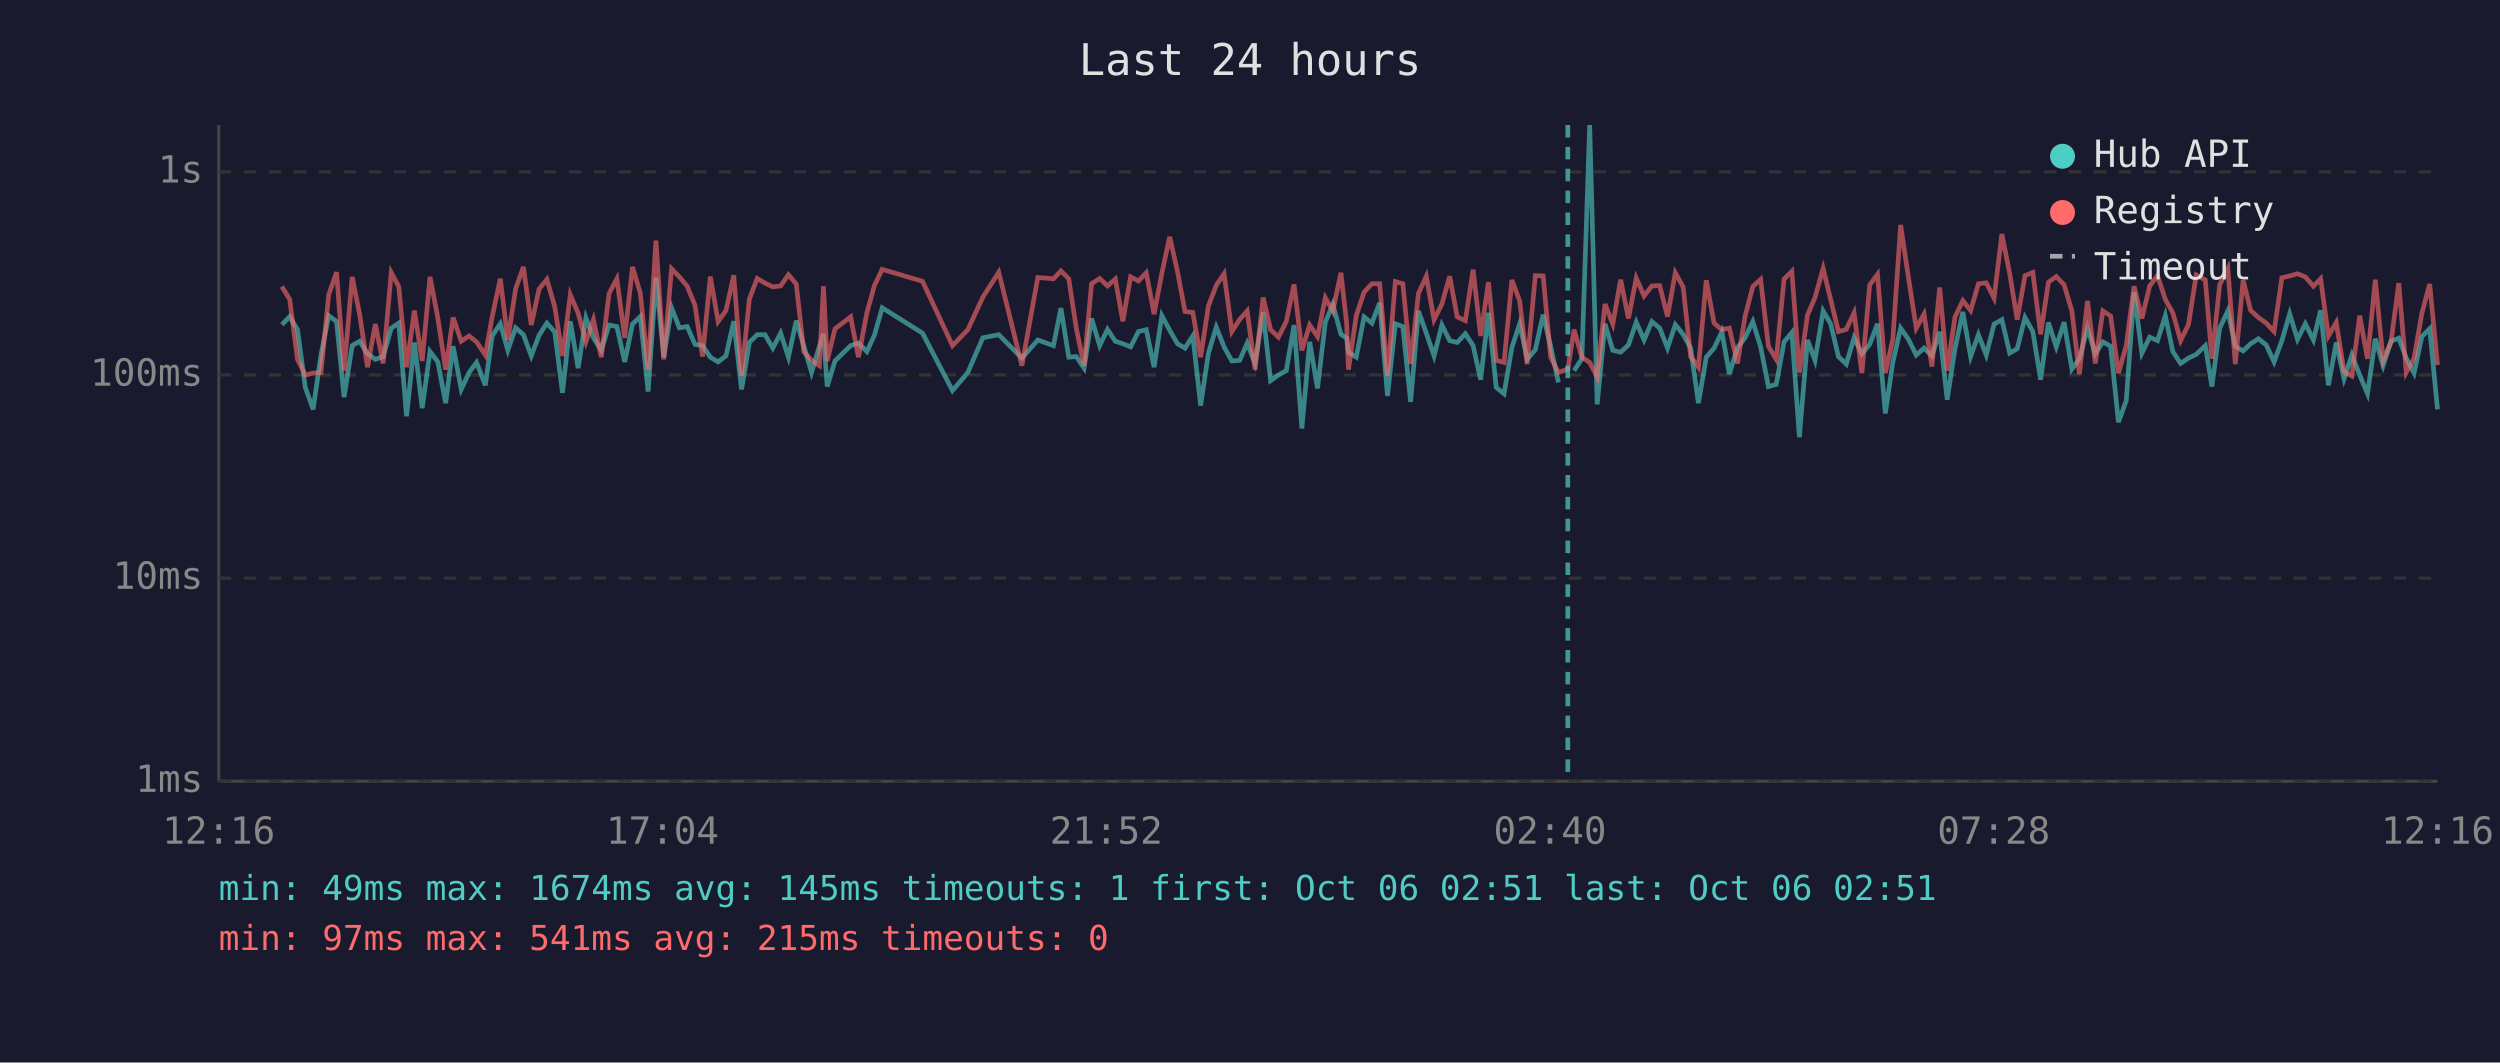
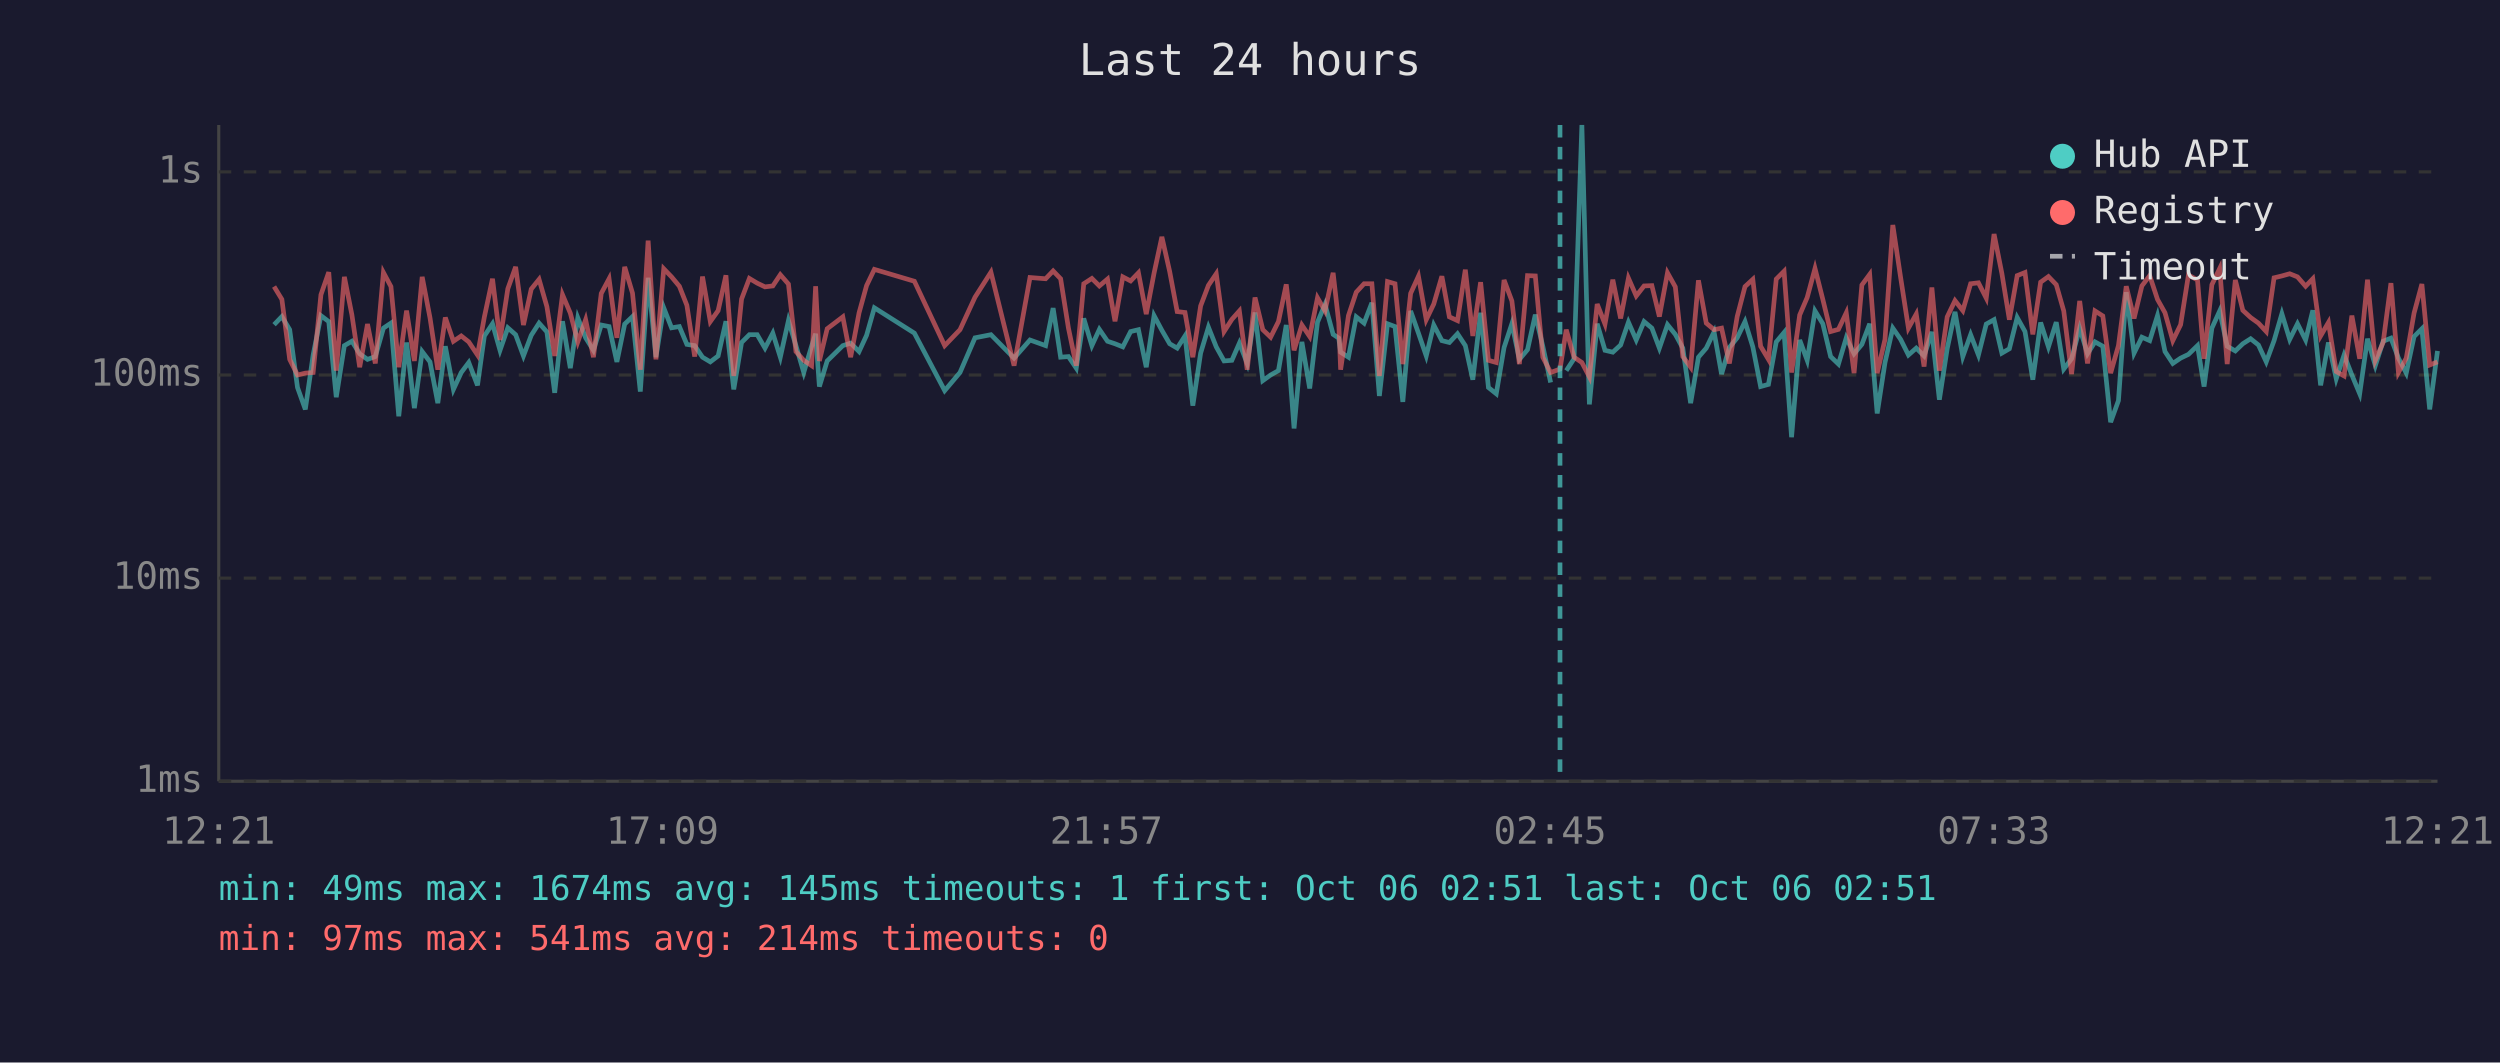
<svg xmlns="http://www.w3.org/2000/svg" viewBox="0 0 800 340" font-family="monospace" font-size="12">
  <rect width="800" height="340" fill="#1a1a2e" />
  <text x="400" y="24" fill="#e0e0e0" font-size="14" text-anchor="middle">Last 24 hours</text>
  <line x1="70" y1="40" x2="70" y2="250" stroke="#444" stroke-width="1" />
  <line x1="70" y1="250" x2="780" y2="250" stroke="#444" stroke-width="1" />
  <line x1="70" y1="250" x2="780" y2="250" stroke="#333" stroke-width="1" stroke-dasharray="4" />
  <text x="65" y="250" fill="#888" text-anchor="end" dominant-baseline="middle">1ms</text>
  <line x1="70" y1="185" x2="780" y2="185" stroke="#333" stroke-width="1" stroke-dasharray="4" />
  <text x="65" y="185" fill="#888" text-anchor="end" dominant-baseline="middle">10ms</text>
  <line x1="70" y1="120" x2="780" y2="120" stroke="#333" stroke-width="1" stroke-dasharray="4" />
  <text x="65" y="120" fill="#888" text-anchor="end" dominant-baseline="middle">100ms</text>
  <line x1="70" y1="55" x2="780" y2="55" stroke="#333" stroke-width="1" stroke-dasharray="4" />
  <text x="65" y="55" fill="#888" text-anchor="end" dominant-baseline="middle">1s</text>
-   <text x="70" y="270" fill="#888" text-anchor="middle">12:16</text>
-   <text x="212" y="270" fill="#888" text-anchor="middle">17:04</text>
-   <text x="354" y="270" fill="#888" text-anchor="middle">21:52</text>
-   <text x="496" y="270" fill="#888" text-anchor="middle">02:40</text>
-   <text x="638" y="270" fill="#888" text-anchor="middle">07:28</text>
-   <text x="780" y="270" fill="#888" text-anchor="middle">12:16</text>
-   <polyline points="90.2,103.9 92.7,101.3 95.2,105.5 97.7,124.0 100.2,131.0 102.7,113.6 105.2,101.0 107.7,102.9 110.1,127.1 112.7,110.6 115.1,109.2 117.6,113.2 120.1,115.0 122.6,114.1 125.2,105.0 127.6,103.4 130.1,133.2 132.6,109.6 135.1,130.6 137.6,112.5 140.1,115.8 142.6,129.0 145.0,110.8 147.6,124.6 150.1,119.2 152.5,116.0 155.3,123.3 157.5,107.5 160.1,103.6 162.5,112.1 165.0,104.9 167.5,107.1 170.0,113.9 172.5,107.3 175.0,103.4 177.5,106.2 180.0,125.7 182.5,102.8 185.0,117.8 187.5,101.7 189.9,108.1 192.4,112.1 194.9,104.0 197.4,104.5 199.9,115.8 202.4,103.7 204.9,101.3 207.4,125.3 209.9,88.9 212.4,114.3 214.9,98.5 217.4,104.9 219.9,104.5 222.4,110.2 224.8,110.6 227.3,114.3 229.8,115.8 232.3,113.9 234.8,102.8 237.3,124.6 239.8,109.6 242.3,107.1 244.8,107.1 247.3,111.4 249.8,106.6 252.3,114.3 254.8,102.6 257.2,110.6 259.7,119.2 262.2,110.8 263.5,106.8 264.7,123.7 267.2,115.5 272.2,110.6 274.7,109.8 277.4,112.5 279.8,107.3 282.3,98.5 295.2,106.6 304.8,125.0 309.7,119.2 314.5,108.1 319.6,107.1 327.0,114.6 332.1,108.8 337.1,110.6 339.5,98.6 342.0,114.3 344.4,114.1 346.9,117.8 349.3,101.9 351.9,110.6 354.4,105.4 356.9,109.2 359.3,110.0 361.8,111.0 364.3,106.1 366.8,105.5 369.3,117.5 371.8,101.0 374.3,105.7 376.8,110.0 379.2,111.4 381.7,107.5 384.2,129.8 386.7,113.0 389.2,104.7 391.7,111.0 394.2,115.5 396.7,115.3 399.1,109.8 401.6,116.3 404.2,100.0 406.6,121.8 409.1,120.0 411.6,118.6 414.1,104.0 416.6,137.1 419.1,109.4 421.6,124.3 424.1,103.1 426.5,97.4 429.1,107.0 430.9,108.2 431.5,112.7 434.0,114.3 436.5,101.4 439.0,103.4 441.5,96.9 444.0,126.7 446.5,103.6 448.9,104.5 451.4,128.6 453.9,99.5 456.4,106.6 458.9,113.9 461.4,104.0 463.9,109.0 466.3,109.6 468.9,106.8 471.4,110.6 473.8,121.5 476.3,100.1 478.8,124.0 481.3,126.0 483.8,111.2 486.3,103.6 488.7,115.0 491.3,111.9 493.8,100.7 496.2,110.8 498.7,122.4" fill="none" stroke="#4ecdc4" stroke-width="1.5" opacity="0.6" />
-   <polyline points="503.7,118.6 506.2,114.8 508.7,40.0 511.1,129.4 513.6,103.6 516.1,112.1 518.6,112.7 521.1,110.4 523.6,103.1 526.1,108.8 528.6,102.9 531.1,105.0 533.6,111.4 536.1,103.9 538.6,107.0 541.0,111.4 543.5,129.0 546.0,114.3 548.5,111.4 551.0,106.2 553.4,119.7 556.0,111.2 558.4,108.1 560.9,102.9 563.4,111.0 565.9,123.7 568.4,123.0 570.9,109.4 573.4,106.4 575.8,139.9 578.4,108.8 580.8,115.3 583.4,99.5 585.8,103.6 588.3,114.1 590.8,116.5 593.3,108.1 595.8,113.2 598.3,110.2 600.8,103.6 603.3,132.3 605.7,116.0 608.2,105.0 610.7,108.6 613.2,113.6 615.7,111.4 618.2,113.9 620.7,106.2 623.1,127.9 625.6,111.6 628.1,99.8 630.6,114.1 633.1,107.1 635.6,113.6 638.1,103.7 640.6,102.3 643.1,113.0 645.5,111.6 648.0,101.6 650.5,106.1 653.0,121.5 655.5,103.2 658.0,111.0 660.5,103.1 663.0,118.1 665.4,114.8 668.0,105.0 670.5,113.2 672.9,109.4 675.4,110.8 677.9,135.1 680.4,128.2 682.9,93.5 685.4,113.0 687.9,107.9 690.4,109.0 692.9,101.0 695.3,112.5 697.8,116.3 700.3,114.6 702.8,113.4 705.7,110.6 707.8,123.7 710.3,105.0 712.9,99.5 715.3,110.8 717.8,112.3 720.2,110.0 722.7,108.4 725.2,110.4 727.7,115.8 730.2,109.0 732.7,100.4 735.2,108.6 737.7,103.6 740.3,108.8 742.6,99.3 745.1,123.3 747.6,109.6 750.1,121.2 752.6,113.6 755.1,120.0 757.6,126.0 760.1,108.4 762.6,117.0 765.1,109.2 767.6,108.2 770.0,114.6 772.5,119.4 775.0,107.7 777.5,105.2 780.0,131.0" fill="none" stroke="#4ecdc4" stroke-width="1.5" opacity="0.6" />
-   <polyline points="90.2,91.7 92.7,95.8 95.2,115.0 97.7,120.0 100.2,119.4 102.7,119.2 105.2,94.3 107.7,87.1 110.1,118.6 112.7,88.6 115.1,100.7 117.6,117.5 120.1,103.7 122.6,116.3 125.2,87.2 127.6,91.7 130.1,117.5 132.6,99.4 135.1,115.5 137.6,88.6 140.1,101.7 142.6,118.3 145.0,101.6 147.6,109.2 150.1,107.5 152.5,109.4 155.3,113.6 157.5,101.4 160.1,89.2 162.5,108.8 165.0,92.4 167.5,85.4 170.0,104.0 172.5,92.5 175.0,89.4 177.5,98.1 180.0,113.9 182.5,94.3 185.0,100.2 187.5,109.4 189.9,102.3 192.4,114.3 194.9,93.9 197.4,89.2 199.9,108.1 202.4,85.4 204.9,93.8 207.4,118.3 209.9,77.0 212.4,115.0 214.9,86.0 217.4,88.6 219.9,91.6 222.4,97.7 224.8,114.1 227.3,88.5 229.8,102.9 232.3,99.4 234.8,88.1 237.3,120.3 239.8,95.7 242.3,89.1 244.8,90.6 247.3,91.8 249.8,91.5 252.3,87.9 254.8,90.9 257.2,112.5 259.7,115.3 262.2,117.0 263.5,91.6 264.7,115.5 267.2,105.2 272.2,101.4 274.7,114.3 277.4,100.1 279.8,91.4 282.3,86.2 295.2,90.0 304.8,110.6 309.7,105.5 314.5,95.1 319.6,87.1 327.0,117.0 332.1,88.8 337.1,89.2 339.5,86.7 342.0,89.2 344.4,105.0 346.9,117.0 349.3,90.8 351.9,89.1 354.4,91.5 356.9,89.3 359.3,102.8 361.8,88.6 364.3,89.9 366.8,87.3 369.3,100.5 371.8,87.4 374.3,75.8 376.8,86.9 379.2,99.7 381.7,100.0 384.2,114.3 386.7,97.9 389.2,91.3 391.7,87.6 394.2,106.1 396.7,102.2 399.1,99.5 401.6,118.3 404.2,95.2 406.6,105.5 409.1,107.9 411.6,102.9 414.1,91.0 416.6,112.1 419.1,104.0 421.6,107.7 424.1,95.3 426.5,99.5 429.1,87.3 430.9,103.2 431.5,118.3 434.0,101.0 436.5,93.5 439.0,90.8 441.5,90.8 444.0,120.3 446.5,90.1 448.9,90.8 451.4,116.5 453.9,93.9 456.4,88.4 458.9,102.3 461.4,97.3 463.9,88.4 466.3,101.4 468.9,102.6 471.4,86.3 473.8,107.5 476.3,90.3 478.8,115.3 481.3,116.0 483.8,89.6 486.3,96.3 488.7,116.5 491.3,88.2 493.8,88.3 496.2,114.3 498.7,119.2 501.7,118.1 503.7,105.5 506.2,114.3 508.7,116.0 511.1,120.6 513.6,97.3 516.1,103.7 518.6,89.5 521.1,101.9 523.6,89.0 526.1,94.7 528.6,91.5 531.1,91.4 533.6,101.3 536.1,87.3 538.6,91.8 541.0,114.1 543.5,117.5 546.0,89.7 548.5,103.4 551.0,105.5 553.4,105.0 556.0,116.3 558.4,101.3 560.9,91.7 563.4,89.4 565.9,110.8 568.4,115.0 570.9,89.3 573.4,86.8 575.8,119.2 578.4,100.8 580.8,95.2 583.4,85.9 585.8,95.8 588.3,106.1 590.8,105.4 593.3,100.1 595.8,119.4 598.3,91.2 600.8,87.8 603.3,119.4 605.7,108.6 608.2,72.0 610.7,88.8 613.2,105.0 615.7,100.5 618.2,117.3 620.7,92.0 623.1,118.6 625.6,101.4 628.1,96.2 630.6,99.4 633.1,90.8 635.6,90.5 638.1,95.4 640.6,74.9 643.1,87.5 645.5,102.3 648.0,88.2 650.5,87.2 653.0,107.0 655.5,90.3 658.0,88.5 660.5,91.1 663.0,99.5 665.4,119.7 668.0,96.3 670.5,116.3 672.9,99.5 675.4,101.1 677.9,119.4 680.4,110.6 682.9,91.6 685.4,101.9 687.9,91.5 690.4,88.2 692.9,95.8 695.3,100.1 697.8,109.0 700.3,103.9 702.8,88.0 705.7,89.6 707.8,114.8 710.3,91.1 712.9,85.9 715.3,116.5 717.8,89.6 720.2,99.3 722.7,101.6 725.2,103.4 727.7,106.1 730.2,88.9 732.7,88.3 735.2,87.6 737.7,88.6 740.3,91.6 742.6,89.2 745.1,107.5 747.6,103.2 750.1,118.9 752.6,120.3 755.1,101.0 757.6,114.8 760.1,89.5 762.6,115.3 765.1,109.6 767.6,90.6 770.0,119.2 772.5,114.6 775.0,100.2 777.5,90.9 780.0,116.8" fill="none" stroke="#ff6b6b" stroke-width="1.5" opacity="0.6" />
-   <line x1="501.7" y1="40" x2="501.7" y2="250" stroke="#4ecdc4" stroke-width="1.5" stroke-dasharray="4,3" opacity="0.7" />
+   <text x="70" y="270" fill="#888" text-anchor="middle">12:21</text>
+   <text x="212" y="270" fill="#888" text-anchor="middle">17:09</text>
+   <text x="354" y="270" fill="#888" text-anchor="middle">21:57</text>
+   <text x="496" y="270" fill="#888" text-anchor="middle">02:45</text>
+   <text x="638" y="270" fill="#888" text-anchor="middle">07:33</text>
+   <text x="780" y="270" fill="#888" text-anchor="middle">12:21</text>
+   <polyline points="87.7,103.9 90.2,101.3 92.7,105.5 95.2,124.0 97.7,131.0 100.2,113.6 102.7,101.0 105.2,102.9 107.6,127.1 110.2,110.6 112.6,109.2 115.1,113.2 117.6,115.0 120.1,114.1 122.7,105.0 125.1,103.4 127.6,133.2 130.1,109.6 132.6,130.6 135.1,112.5 137.6,115.8 140.1,129.0 142.5,110.8 145.1,124.6 147.6,119.2 150.0,116.0 152.8,123.3 155.0,107.5 157.6,103.6 160.0,112.1 162.5,104.9 165.0,107.1 167.5,113.9 170.0,107.3 172.5,103.4 175.0,106.2 177.5,125.7 180.0,102.8 182.5,117.8 184.9,101.7 187.4,108.1 189.9,112.1 192.4,104.0 194.9,104.5 197.4,115.8 199.9,103.7 202.4,101.3 204.9,125.3 207.4,88.9 209.9,114.3 212.4,98.5 214.9,104.9 217.4,104.5 219.8,110.2 222.3,110.6 224.8,114.3 227.3,115.8 229.8,113.9 232.3,102.8 234.8,124.6 237.3,109.6 239.8,107.1 242.3,107.1 244.8,111.4 247.3,106.6 249.7,114.3 252.3,102.6 254.7,110.6 257.2,119.2 259.7,110.8 261.0,106.8 262.2,123.7 264.7,115.5 269.7,110.6 272.2,109.8 274.9,112.5 277.3,107.3 279.8,98.5 292.6,106.6 302.3,125.0 307.2,119.2 312.0,108.1 317.1,107.1 324.5,114.6 329.6,108.8 334.6,110.6 337.0,98.6 339.4,114.3 341.9,114.1 344.4,117.8 346.8,101.9 349.4,110.6 351.8,105.4 354.4,109.2 356.8,110.0 359.3,111.0 361.8,106.1 364.3,105.5 366.8,117.5 369.3,101.0 371.8,105.7 374.3,110.0 376.7,111.4 379.2,107.5 381.7,129.8 384.2,113.0 386.7,104.7 389.2,111.0 391.7,115.5 394.2,115.3 396.6,109.8 399.1,116.3 401.6,100.0 404.1,121.8 406.6,120.0 409.1,118.6 411.6,104.0 414.1,137.1 416.6,109.4 419.1,124.3 421.6,103.1 424.0,97.4 426.6,107.0 428.4,108.2 429.0,112.7 431.5,114.3 434.0,101.4 436.5,103.4 439.0,96.9 441.4,126.7 444.0,103.6 446.4,104.5 448.9,128.6 451.4,99.5 453.9,106.6 456.4,113.9 458.8,104.0 461.4,109.0 463.8,109.6 466.4,106.8 468.9,110.6 471.3,121.5 473.8,100.1 476.3,124.0 478.8,126.0 481.3,111.2 483.8,103.6 486.2,115.0 488.8,111.9 491.3,100.7 493.7,110.8 496.2,122.4" fill="none" stroke="#4ecdc4" stroke-width="1.5" opacity="0.6" />
+   <polyline points="501.2,118.6 503.7,114.8 506.2,40.0 508.6,129.4 511.1,103.6 513.6,112.1 516.1,112.7 518.6,110.4 521.1,103.1 523.6,108.8 526.1,102.9 528.6,105.0 531.0,111.4 533.6,103.9 536.1,107.0 538.5,111.4 541.0,129.0 543.5,114.3 546.0,111.4 548.5,106.2 550.9,119.7 553.4,111.2 555.9,108.1 558.4,102.9 560.9,111.0 563.4,123.7 565.9,123.0 568.4,109.4 570.9,106.4 573.3,139.9 575.9,108.8 578.3,115.3 580.8,99.5 583.3,103.6 585.8,114.1 588.3,116.5 590.8,108.1 593.3,113.2 595.8,110.2 598.3,103.6 600.7,132.3 603.2,116.0 605.7,105.0 608.2,108.6 610.7,113.6 613.2,111.4 615.7,113.9 618.2,106.2 620.6,127.9 623.1,111.6 625.6,99.8 628.1,114.1 630.6,107.1 633.1,113.6 635.6,103.7 638.1,102.3 640.6,113.0 643.0,111.6 645.5,101.6 648.0,106.1 650.5,121.5 653.0,103.2 655.5,111.0 658.0,103.1 660.4,118.1 662.9,114.8 665.5,105.0 668.0,113.2 670.4,109.4 672.9,110.8 675.4,135.1 677.9,128.2 680.4,93.5 682.9,113.0 685.4,107.9 687.9,109.0 690.4,101.0 692.8,112.5 695.3,116.3 697.8,114.6 700.3,113.4 703.2,110.6 705.3,123.7 707.8,105.0 710.3,99.5 712.7,110.8 715.3,112.3 717.7,110.0 720.2,108.4 722.7,110.4 725.2,115.8 727.7,109.0 730.2,100.4 732.7,108.6 735.2,103.6 737.8,108.8 740.1,99.3 742.6,123.3 745.1,109.6 747.6,121.2 750.1,113.6 752.6,120.0 755.1,126.0 757.6,108.4 760.1,117.0 762.6,109.2 765.1,108.2 767.5,114.6 770.0,119.4 772.5,107.7 775.0,105.2 777.5,131.0 780.0,112.3" fill="none" stroke="#4ecdc4" stroke-width="1.5" opacity="0.6" />
+   <polyline points="87.7,91.7 90.2,95.8 92.7,115.0 95.2,120.0 97.7,119.4 100.2,119.2 102.7,94.3 105.2,87.1 107.6,118.6 110.2,88.6 112.6,100.7 115.1,117.5 117.6,103.7 120.1,116.3 122.7,87.2 125.1,91.7 127.6,117.5 130.1,99.4 132.6,115.5 135.1,88.6 137.6,101.7 140.1,118.3 142.5,101.6 145.1,109.2 147.6,107.5 150.0,109.4 152.8,113.6 155.0,101.4 157.6,89.2 160.0,108.8 162.5,92.4 165.0,85.4 167.5,104.0 170.0,92.5 172.5,89.4 175.0,98.1 177.5,113.9 180.0,94.3 182.5,100.2 184.9,109.4 187.4,102.3 189.9,114.3 192.4,93.9 194.9,89.2 197.4,108.1 199.9,85.4 202.4,93.8 204.9,118.3 207.4,77.0 209.9,115.0 212.4,86.0 214.9,88.6 217.4,91.6 219.8,97.7 222.3,114.1 224.8,88.5 227.3,102.9 229.8,99.4 232.3,88.1 234.8,120.3 237.3,95.7 239.8,89.1 242.3,90.6 244.8,91.8 247.3,91.5 249.7,87.9 252.3,90.9 254.7,112.5 257.2,115.3 259.7,117.0 261.0,91.6 262.2,115.5 264.7,105.2 269.7,101.4 272.2,114.3 274.9,100.1 277.3,91.4 279.8,86.2 292.6,90.0 302.3,110.6 307.2,105.5 312.0,95.1 317.1,87.1 324.5,117.0 329.6,88.8 334.6,89.2 337.0,86.7 339.4,89.2 341.9,105.0 344.4,117.0 346.8,90.8 349.4,89.1 351.8,91.5 354.4,89.3 356.8,102.8 359.3,88.6 361.8,89.9 364.3,87.3 366.8,100.5 369.3,87.4 371.8,75.8 374.3,86.9 376.7,99.7 379.2,100.0 381.7,114.3 384.2,97.9 386.7,91.3 389.2,87.6 391.7,106.1 394.2,102.2 396.6,99.5 399.1,118.3 401.6,95.2 404.1,105.5 406.6,107.9 409.1,102.9 411.6,91.0 414.1,112.1 416.6,104.0 419.1,107.7 421.6,95.3 424.0,99.5 426.6,87.3 428.4,103.2 429.0,118.3 431.5,101.0 434.0,93.5 436.5,90.8 439.0,90.8 441.4,120.3 444.0,90.1 446.4,90.8 448.9,116.5 451.4,93.9 453.9,88.4 456.4,102.3 458.8,97.3 461.4,88.4 463.8,101.4 466.4,102.6 468.9,86.3 471.3,107.5 473.8,90.3 476.3,115.3 478.8,116.0 481.3,89.6 483.8,96.3 486.2,116.5 488.8,88.2 491.3,88.3 493.7,114.3 496.2,119.2 499.2,118.1 501.2,105.5 503.7,114.3 506.2,116.0 508.6,120.6 511.1,97.3 513.6,103.7 516.1,89.5 518.6,101.9 521.1,89.0 523.6,94.7 526.1,91.5 528.6,91.4 531.0,101.3 533.6,87.3 536.1,91.8 538.5,114.1 541.0,117.5 543.5,89.7 546.0,103.4 548.5,105.5 550.9,105.0 553.4,116.3 555.9,101.3 558.4,91.7 560.9,89.4 563.4,110.8 565.9,115.0 568.4,89.3 570.9,86.8 573.3,119.2 575.9,100.8 578.3,95.2 580.8,85.9 583.3,95.8 585.8,106.1 588.3,105.4 590.8,100.1 593.3,119.4 595.8,91.2 598.3,87.8 600.7,119.4 603.2,108.6 605.7,72.0 608.2,88.8 610.7,105.0 613.2,100.5 615.7,117.3 618.2,92.0 620.6,118.6 623.1,101.4 625.6,96.2 628.1,99.4 630.6,90.8 633.1,90.5 635.6,95.4 638.1,74.9 640.6,87.5 643.0,102.3 645.5,88.2 648.0,87.2 650.5,107.0 653.0,90.3 655.5,88.5 658.0,91.1 660.4,99.5 662.9,119.7 665.5,96.3 668.0,116.3 670.4,99.5 672.9,101.1 675.4,119.4 677.9,110.6 680.4,91.6 682.9,101.9 685.4,91.5 687.9,88.2 690.4,95.8 692.8,100.1 695.3,109.0 697.8,103.9 700.3,88.0 703.2,89.6 705.3,114.8 707.8,91.1 710.3,85.9 712.7,116.5 715.3,89.6 717.7,99.3 720.2,101.6 722.7,103.4 725.2,106.1 727.7,88.9 730.2,88.3 732.7,87.6 735.2,88.6 737.8,91.6 740.1,89.2 742.6,107.5 745.1,103.2 747.6,118.9 750.1,120.3 752.6,101.0 755.1,114.8 757.6,89.5 760.1,115.3 762.6,109.6 765.1,90.6 767.5,119.2 770.0,114.6 772.5,100.2 775.0,90.9 777.5,116.8 780.0,115.8" fill="none" stroke="#ff6b6b" stroke-width="1.5" opacity="0.6" />
+   <line x1="499.2" y1="40" x2="499.2" y2="250" stroke="#4ecdc4" stroke-width="1.5" stroke-dasharray="4,3" opacity="0.7" />
  <circle cx="660" cy="50" r="4" fill="#4ecdc4" />
  <text x="670" y="50" fill="#e0e0e0" dominant-baseline="middle">Hub API</text>
  <circle cx="660" cy="68" r="4" fill="#ff6b6b" />
  <text x="670" y="68" fill="#e0e0e0" dominant-baseline="middle">Registry</text>
  <line x1="656" y1="82" x2="664" y2="82" stroke="#e0e0e0" stroke-width="1.5" stroke-dasharray="4,3" opacity="0.7" />
  <text x="670" y="86" fill="#e0e0e0" dominant-baseline="middle">Timeout</text>
  <text x="70" y="288" fill="#4ecdc4" font-size="11">min: 49ms  max: 1674ms  avg: 145ms  timeouts: 1  first: Oct 06 02:51  last: Oct 06 02:51</text>
-   <text x="70" y="304" fill="#ff6b6b" font-size="11">min: 97ms  max: 541ms  avg: 215ms  timeouts: 0</text>
+   <text x="70" y="304" fill="#ff6b6b" font-size="11">min: 97ms  max: 541ms  avg: 214ms  timeouts: 0</text>
</svg>
